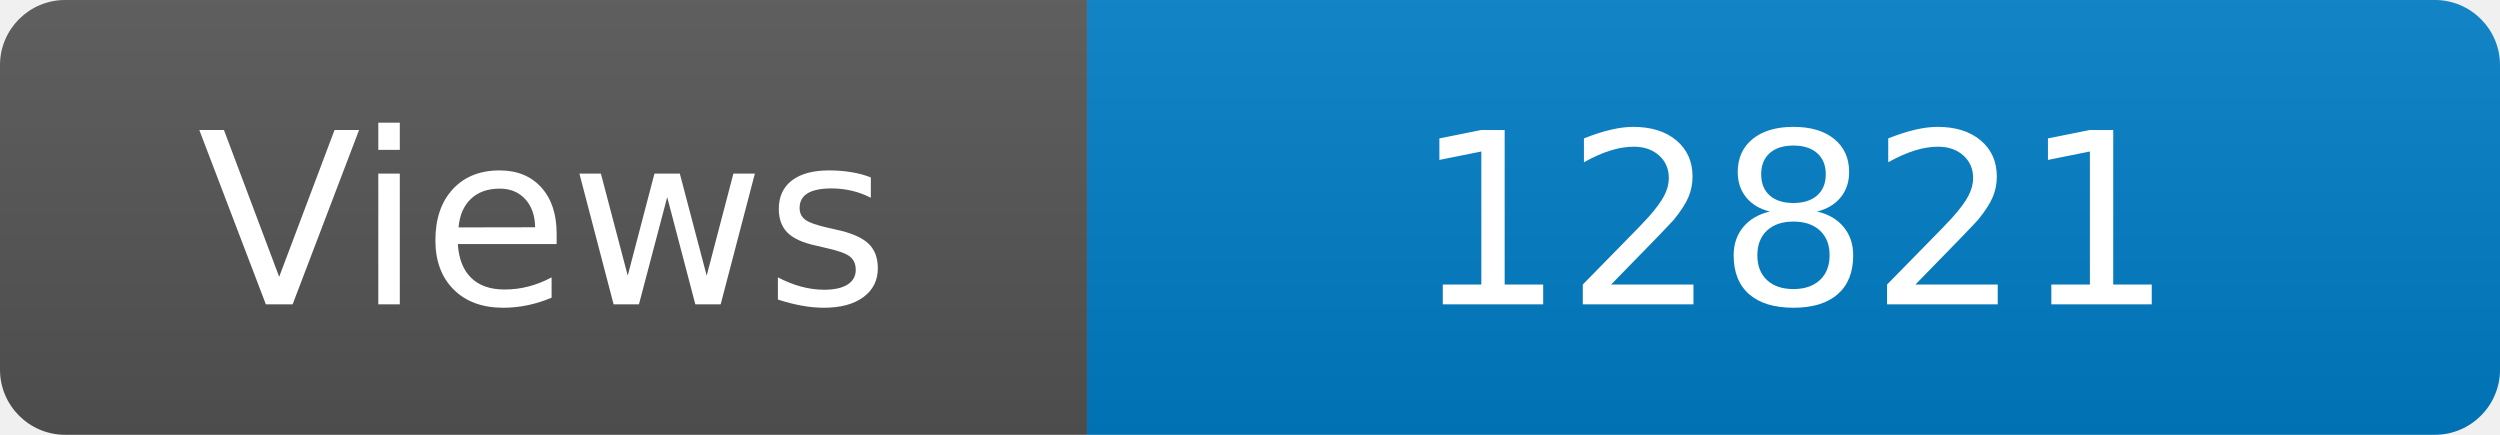
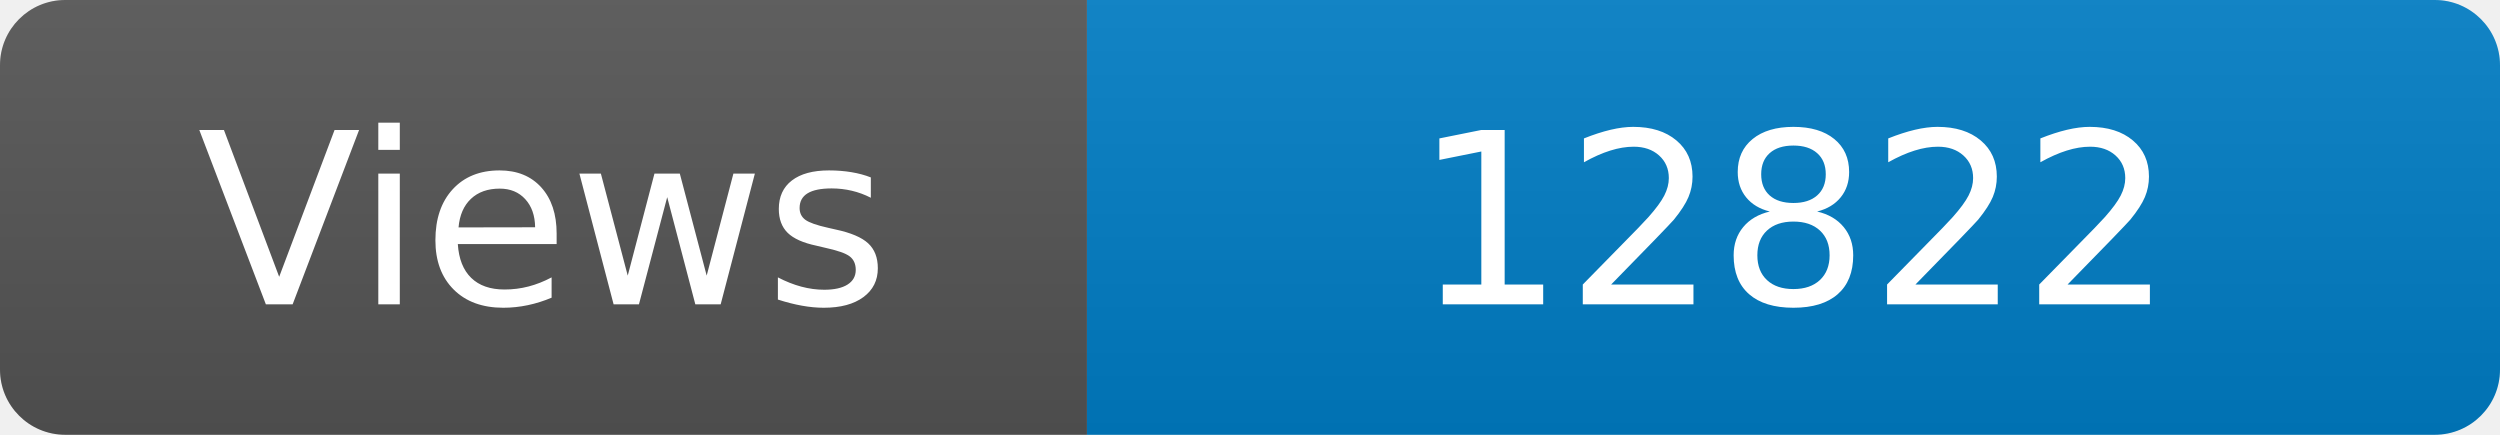
<svg xmlns="http://www.w3.org/2000/svg" width="115" height="20" role="img" aria-label="Maintained?: yes">
  <linearGradient id="s" x2="0" y2="100%">
    <stop offset="0" stop-color="#bbb" stop-opacity=".1" />
    <stop offset="1" stop-opacity=".1" />
  </linearGradient>
  <clipPath id="r">
    <rect width="115" height="20" rx="3" fill="#fff" />
  </clipPath>
  <g clip-path="url(#r)">
    <rect width="50" height="20" fill="#555" />
    <rect x="50" width="160" height="20" fill="#007ec6" />
    <rect width="115" height="20" fill="url(#s)" />
  </g>
  <g fill="#fff" text-anchor="middle" font-family="Verdana,Geneva,DejaVu Sans,sans-serif" font-size="110">
    <text x="250" y="140" transform="scale(.1)" fill="#fff">Views</text>
-     <text x="825" y="140" transform="scale(.1)" fill="#fff">12821</text>
+     <text x="825" y="140" transform="scale(.1)" fill="#fff">12822</text>
  </g>
</svg>
